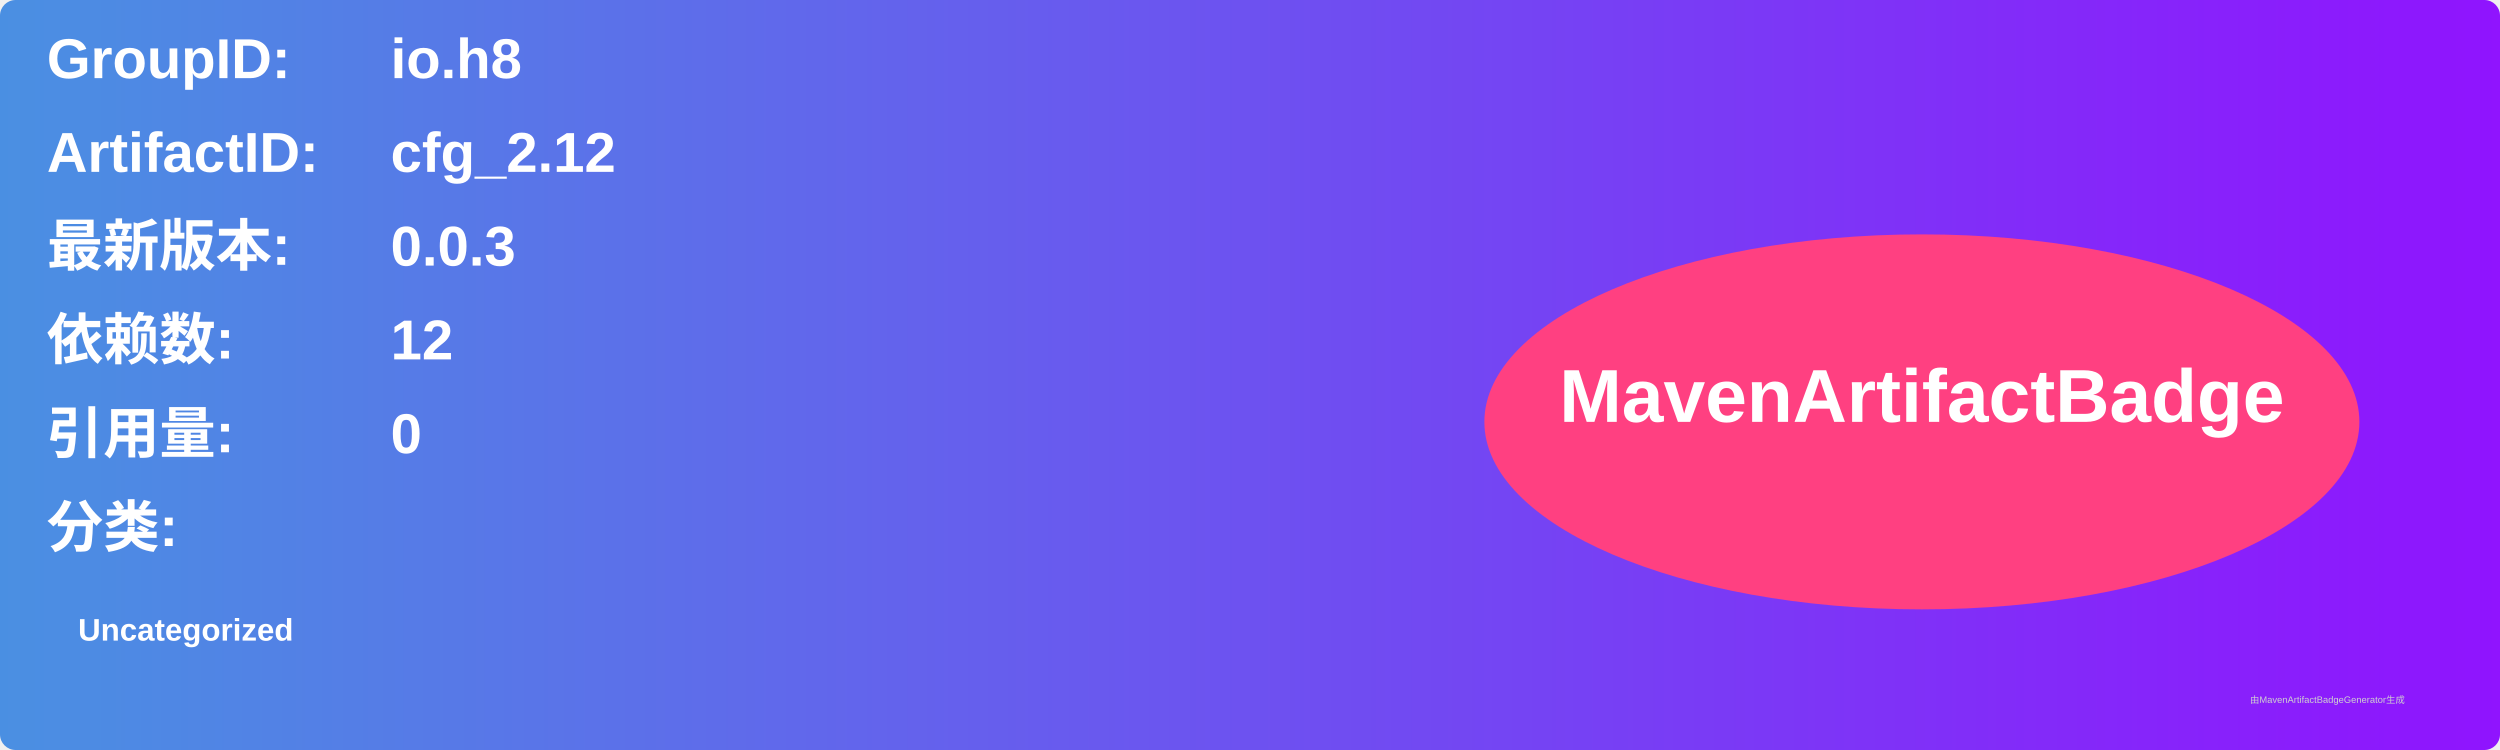
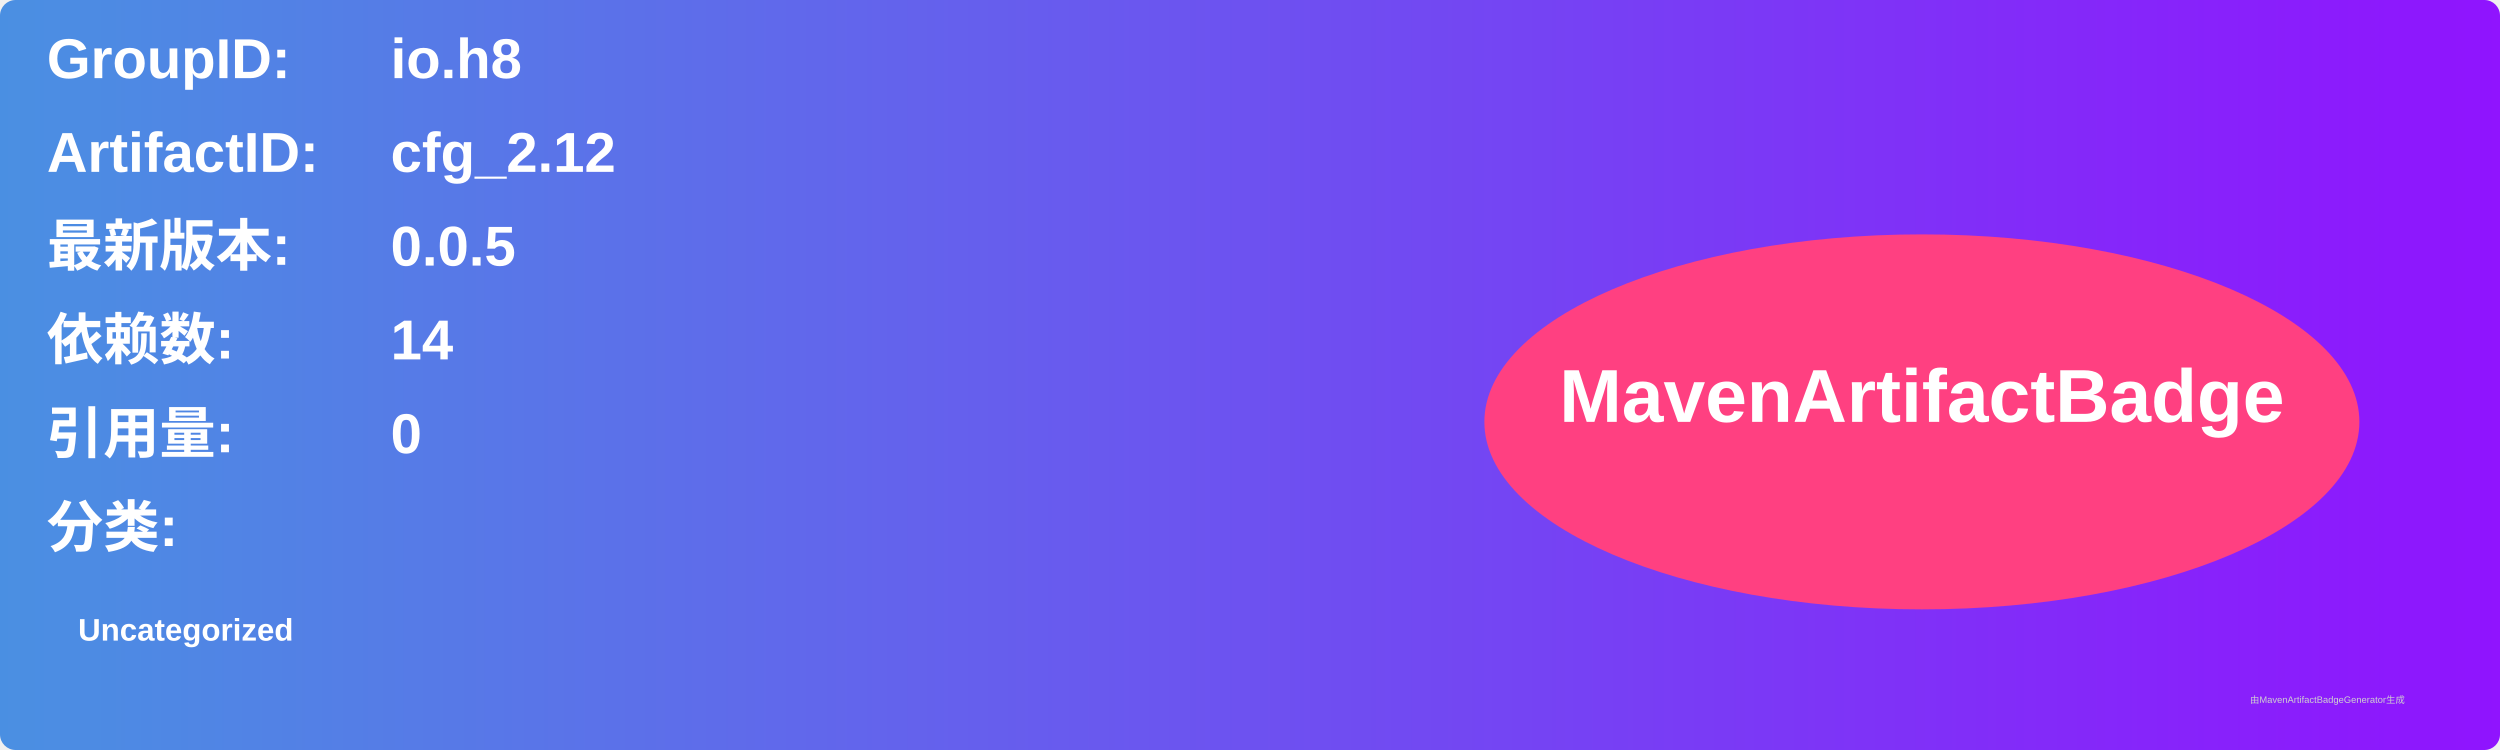
<svg xmlns="http://www.w3.org/2000/svg" width="800" height="240" viewBox="0 0 800 240">
  <linearGradient id="grad" x1="0%" y1="0%" x2="100%" y2="0%">
    <stop offset="0%" stop-color="#4a90e2" />
    <stop offset="100%" stop-color="#9013fe" />
  </linearGradient>
  <rect width="100%" height="100%" rx="5" ry="5" fill="url(#grad)" />
  <g transform="translate(15, 15)">
    <text x="0" y="10" font-family="Arial" font-size="18" fill="white" font-weight="bold" width="260">GroupID:</text>
    <text x="110" y="10" font-family="Arial" font-size="18" fill="white" font-weight="bold" width="460">io.h8</text>
    <text x="0" y="40" font-family="Arial" font-size="18" fill="white" font-weight="bold" width="260">ArtifactID:</text>
    <text x="110" y="40" font-family="Arial" font-size="18" fill="white" font-weight="bold" width="460">cfg_2.12</text>
    <text x="0" y="70" font-family="Arial" font-size="18" fill="white" font-weight="bold">最新版本:</text>
    <text x="110" y="70" font-family="Arial" font-size="18" fill="white" font-weight="bold">
-       <tspan font-weight="bold">0.0.3</tspan>
+       <tspan font-weight="bold">0.0.5</tspan>
    </text>
    <text x="0" y="100" font-family="Arial" font-size="18" fill="white" font-weight="bold">依赖数: </text>
    <text x="110" y="100" font-family="Arial" font-size="18" fill="white">
-       <tspan font-weight="bold">12</tspan>
+       <tspan font-weight="bold">14</tspan>
    </text>
    <text x="0" y="130" font-family="Arial" font-size="18" fill="white" font-weight="bold">引用量: </text>
    <text x="110" y="130" font-family="Arial" font-size="18" fill="white">
      <tspan font-weight="bold">0</tspan>
    </text>
    <text x="0" y="160" font-family="Arial" font-size="18" fill="white" font-weight="bold">分类:</text>
    <text x="10" y="190" font-family="Arial" font-size="10" fill="white">
      <tspan font-weight="bold">Uncategorized</tspan>
    </text>
    <ellipse cx="600" cy="120" rx="140" ry="60" fill="#ff4081" />
    <text x="600" y="120" text-anchor="middle" font-family="Arial" font-size="24" fill="white" font-weight="bold">MavenArtifactBadge</text>
  </g>
  <text x="720" y="225" font-family="Arial" font-size="3" fill="#d0d0d0">由MavenArtifactBadgeGenerator生成</text>
</svg>
